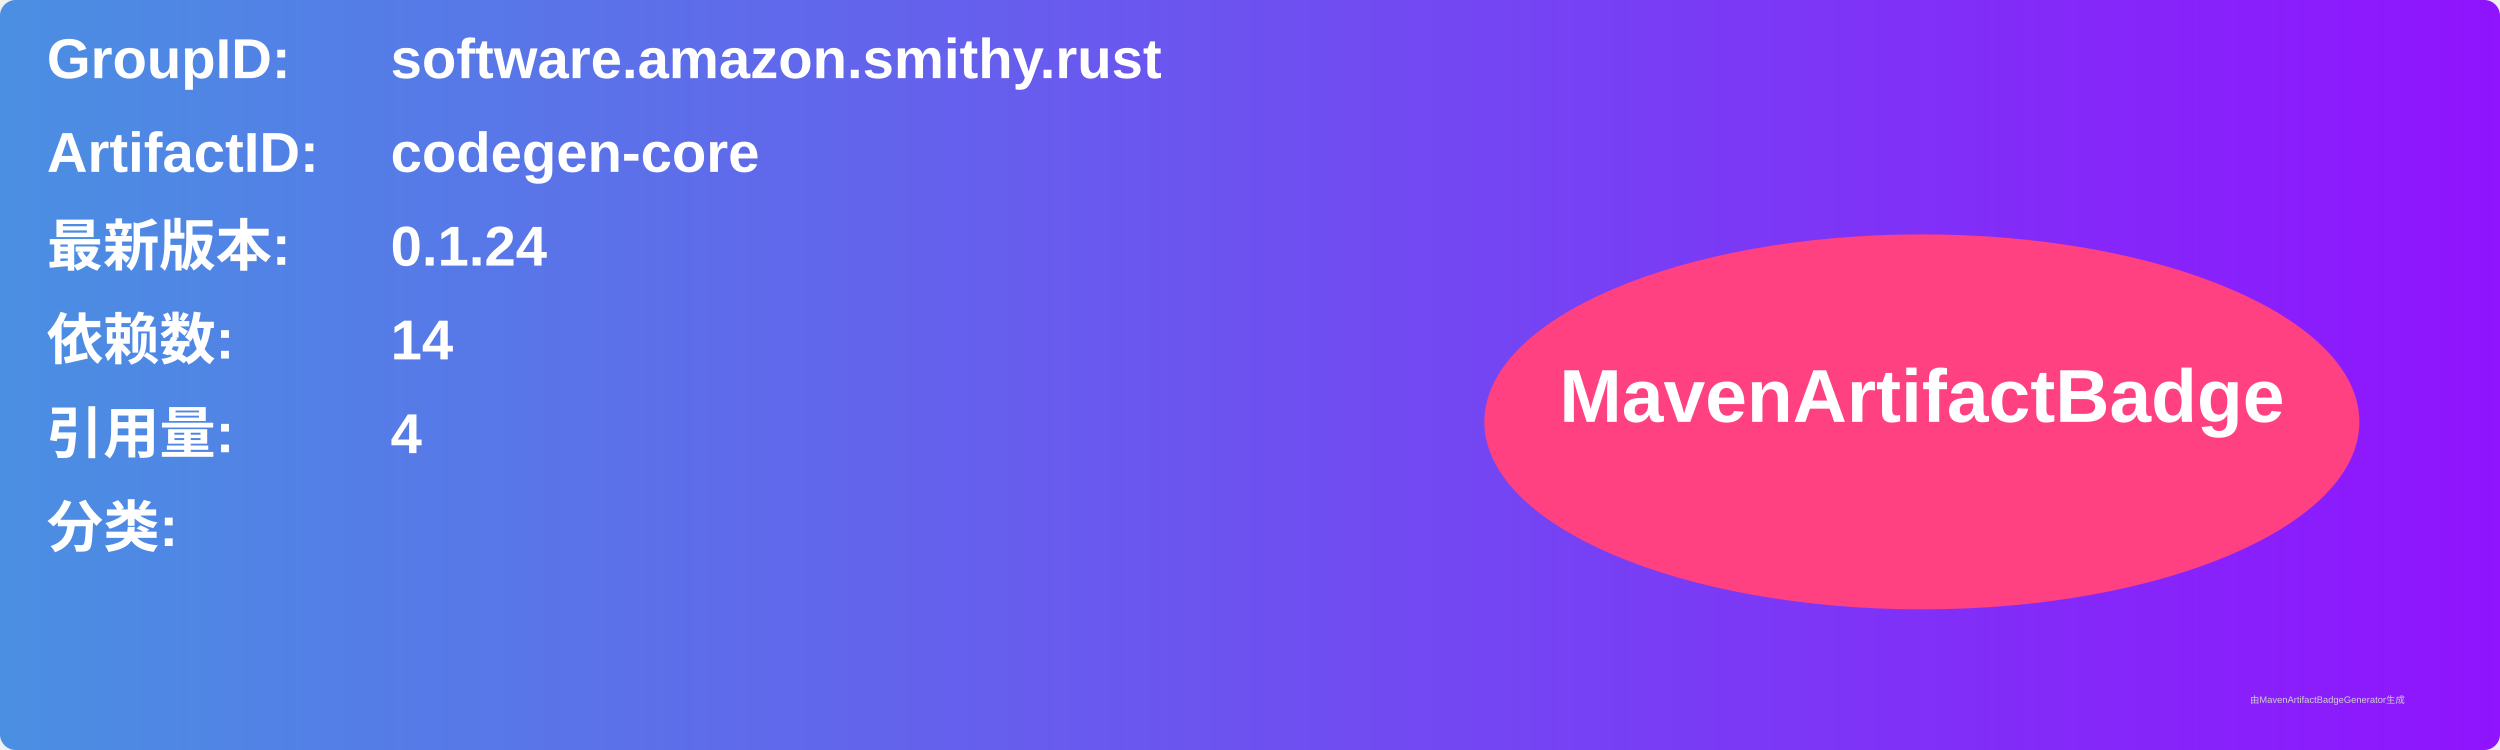
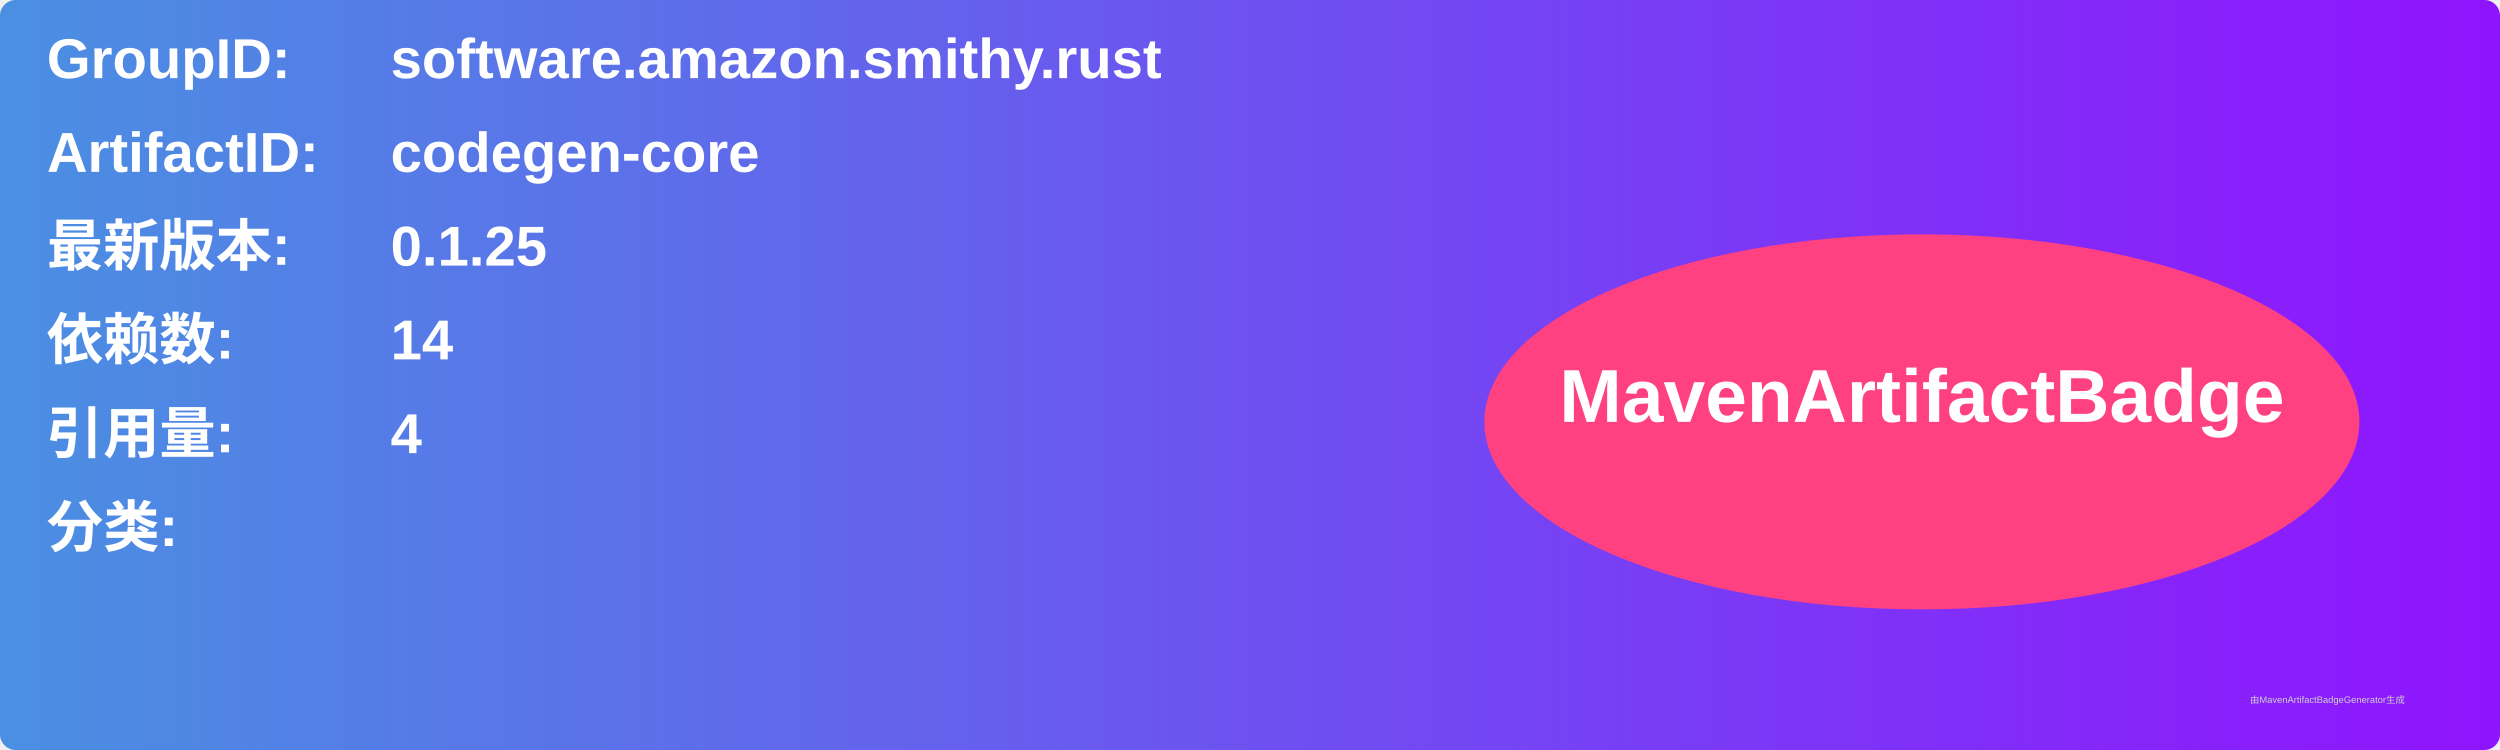
<svg xmlns="http://www.w3.org/2000/svg" width="800" height="240" viewBox="0 0 800 240">
  <linearGradient id="grad" x1="0%" y1="0%" x2="100%" y2="0%">
    <stop offset="0%" stop-color="#4a90e2" />
    <stop offset="100%" stop-color="#9013fe" />
  </linearGradient>
  <rect width="100%" height="100%" rx="5" ry="5" fill="url(#grad)" />
  <g transform="translate(15, 15)">
    <text x="0" y="10" font-family="Arial" font-size="18" fill="white" font-weight="bold" width="260">GroupID:</text>
    <text x="110" y="10" font-family="Arial" font-size="18" fill="white" font-weight="bold" width="460">software.amazon.smithy.rust</text>
    <text x="0" y="40" font-family="Arial" font-size="18" fill="white" font-weight="bold" width="260">ArtifactID:</text>
    <text x="110" y="40" font-family="Arial" font-size="18" fill="white" font-weight="bold" width="460">codegen-core</text>
    <text x="0" y="70" font-family="Arial" font-size="18" fill="white" font-weight="bold">最新版本:</text>
    <text x="110" y="70" font-family="Arial" font-size="18" fill="white" font-weight="bold">
-       <tspan font-weight="bold">0.1.24</tspan>
+       <tspan font-weight="bold">0.1.25</tspan>
    </text>
    <text x="0" y="100" font-family="Arial" font-size="18" fill="white" font-weight="bold">依赖数: </text>
    <text x="110" y="100" font-family="Arial" font-size="18" fill="white">
      <tspan font-weight="bold">14</tspan>
    </text>
    <text x="0" y="130" font-family="Arial" font-size="18" fill="white" font-weight="bold">引用量: </text>
    <text x="110" y="130" font-family="Arial" font-size="18" fill="white">
      <tspan font-weight="bold">4</tspan>
    </text>
    <text x="0" y="160" font-family="Arial" font-size="18" fill="white" font-weight="bold">分类:</text>
    <text x="10" y="190" font-family="Arial" font-size="10" fill="white">
      <tspan font-weight="bold" />
    </text>
    <ellipse cx="600" cy="120" rx="140" ry="60" fill="#ff4081" />
    <text x="600" y="120" text-anchor="middle" font-family="Arial" font-size="24" fill="white" font-weight="bold">MavenArtifactBadge</text>
  </g>
  <text x="720" y="225" font-family="Arial" font-size="3" fill="#d0d0d0">由MavenArtifactBadgeGenerator生成</text>
</svg>
